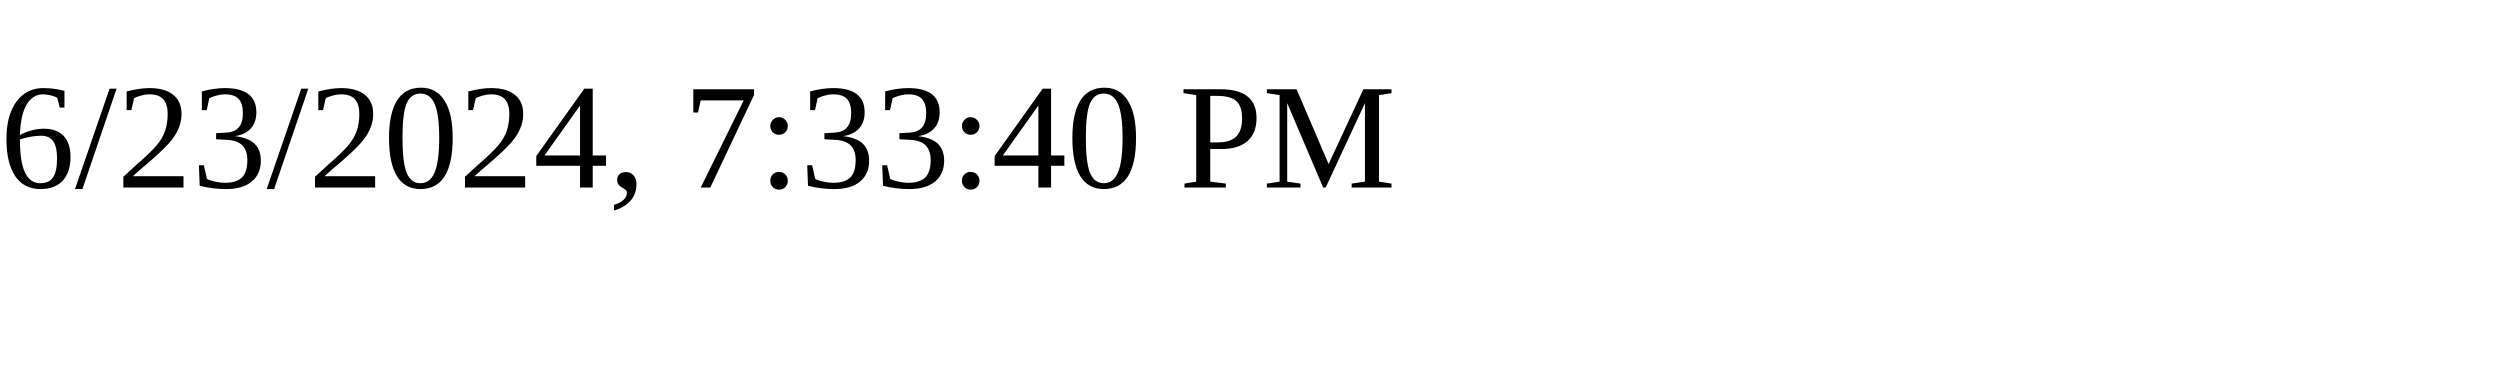
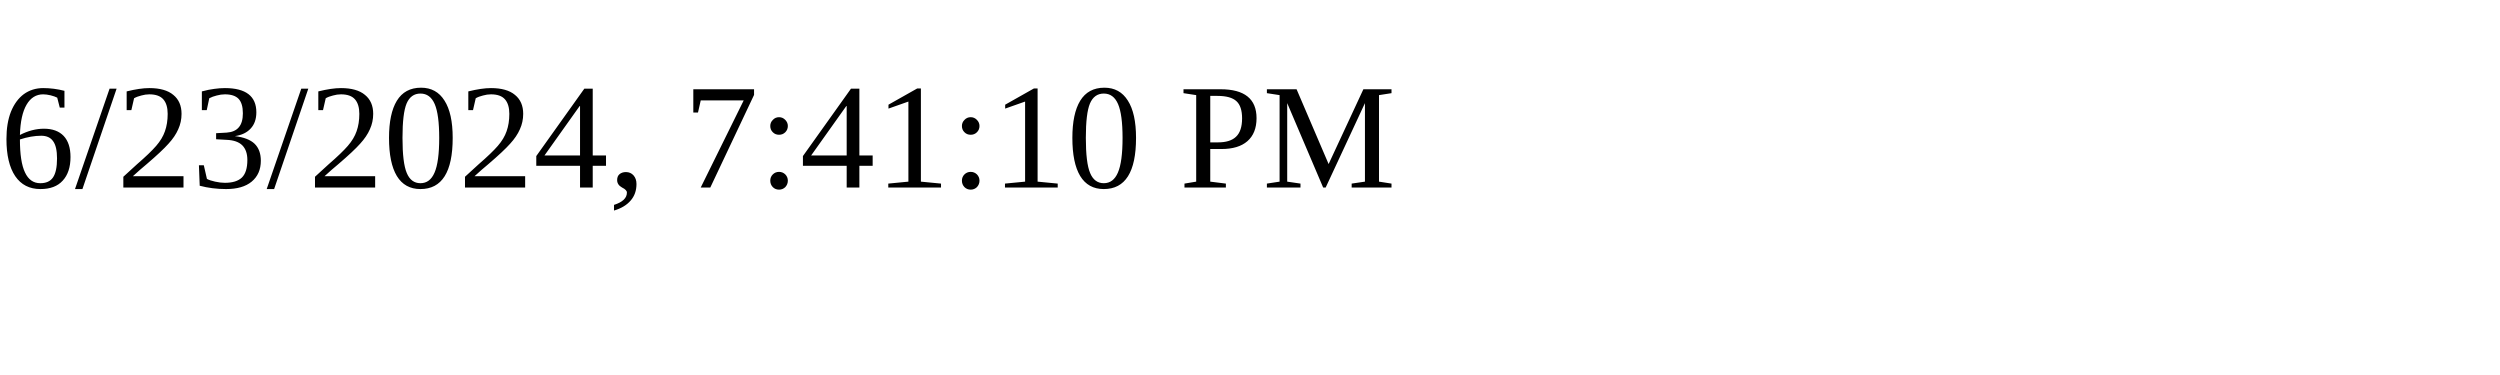
<svg xmlns="http://www.w3.org/2000/svg" height="30" width="200">
-   <text x="0" y="15">6/23/2024, 7:33:40 PM</text>
+   <text x="0" y="15">6/23/2024, 7:41:10 PM</text>
</svg>
